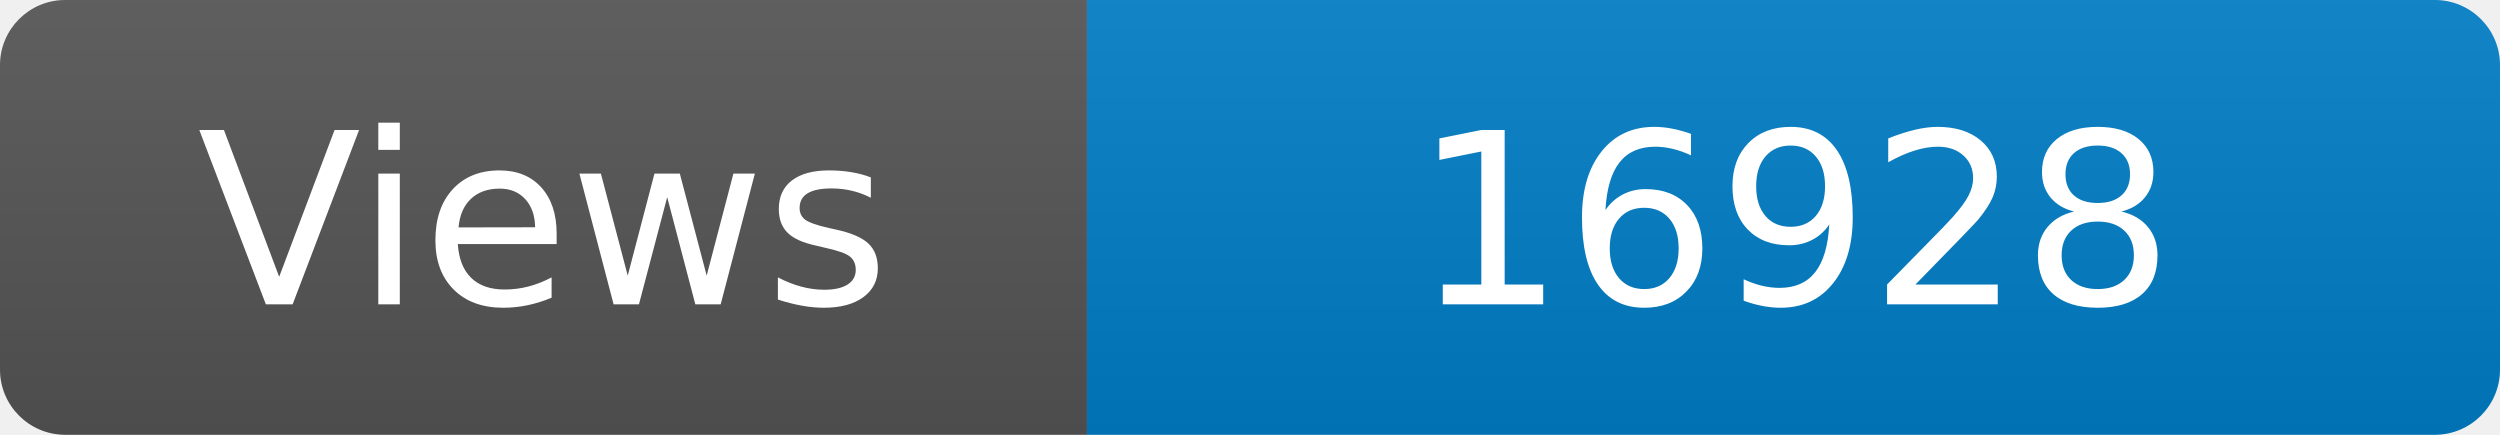
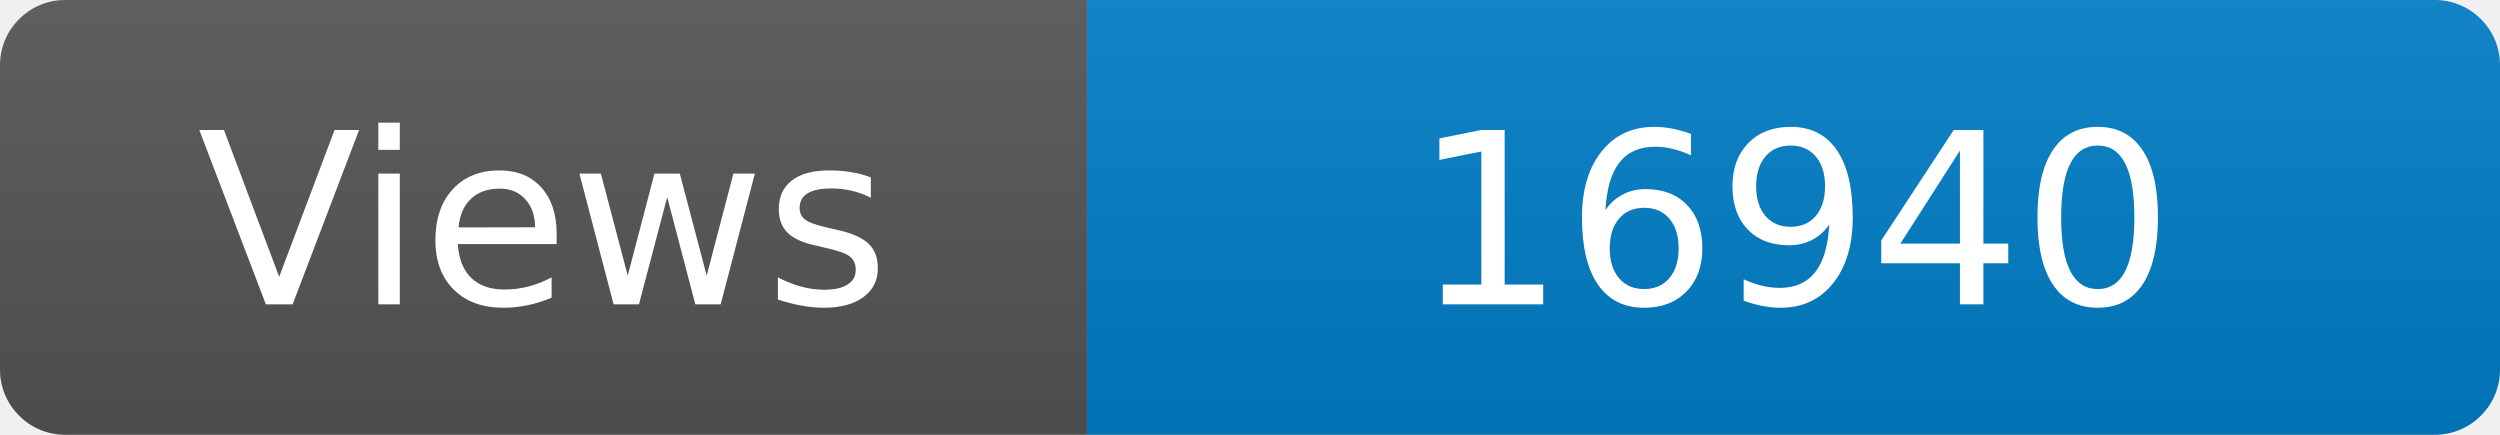
<svg xmlns="http://www.w3.org/2000/svg" width="115" height="20" role="img" aria-label="Maintained?: yes">
  <linearGradient id="s" x2="0" y2="100%">
    <stop offset="0" stop-color="#bbb" stop-opacity=".1" />
    <stop offset="1" stop-opacity=".1" />
  </linearGradient>
  <clipPath id="r">
    <rect width="115" height="20" rx="3" fill="#fff" />
  </clipPath>
  <g clip-path="url(#r)">
    <rect width="50" height="20" fill="#555" />
    <rect x="50" width="160" height="20" fill="#007ec6" />
    <rect width="115" height="20" fill="url(#s)" />
  </g>
  <g fill="#fff" text-anchor="middle" font-family="Verdana,Geneva,DejaVu Sans,sans-serif" font-size="110">
    <text x="250" y="140" transform="scale(.1)" fill="#fff">Views</text>
-     <text x="825" y="140" transform="scale(.1)" fill="#fff">16928</text>
+     <text x="825" y="140" transform="scale(.1)" fill="#fff">16940</text>
  </g>
</svg>
